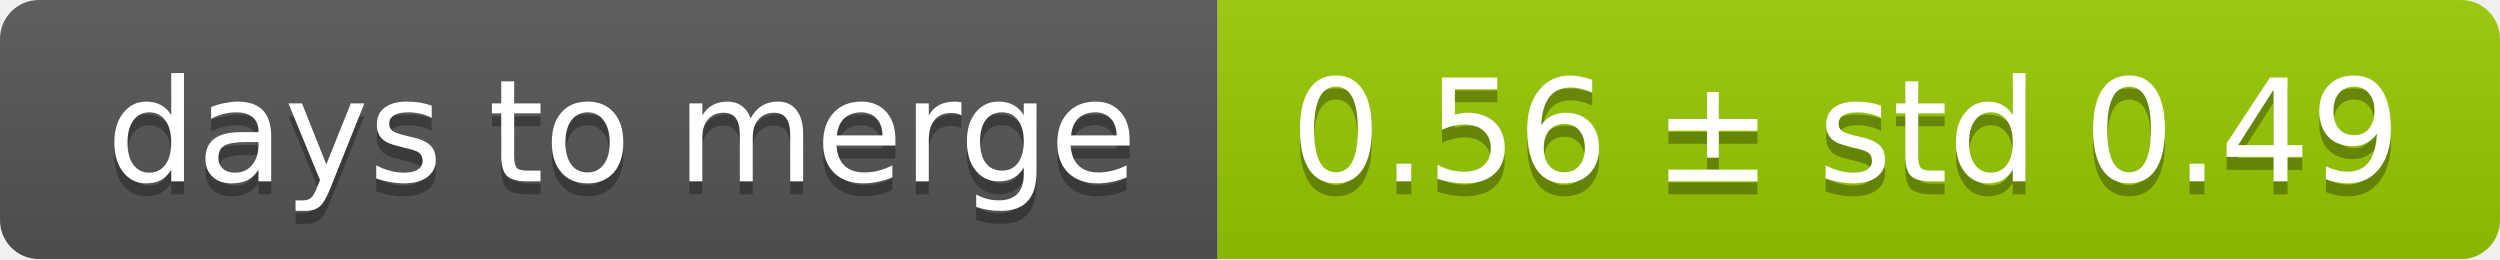
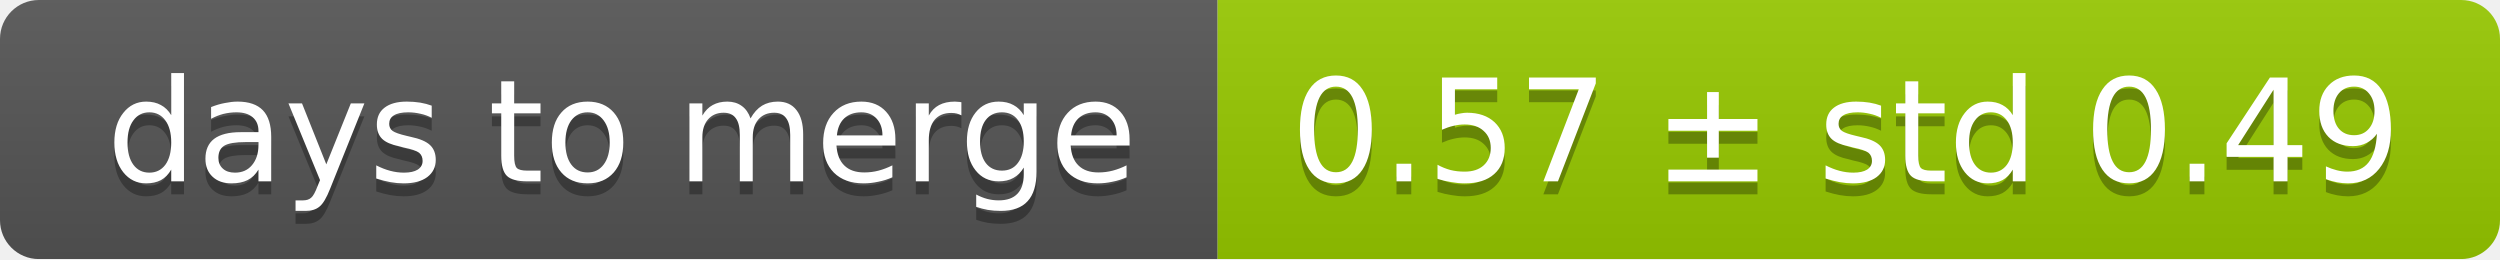
<svg xmlns="http://www.w3.org/2000/svg" width="193" height="20">
  <linearGradient id="smooth" x2="0" y2="100%">
    <stop offset="0" stop-color="#bbb" stop-opacity=".1" />
    <stop offset="1" stop-opacity=".1" />
  </linearGradient>
  <mask id="round">
    <rect width="193" height="20" rx="3" fill="#fff" />
  </mask>
  <g mask="url(#round)">
    <rect width="94" height="20" fill="#555" />
    <rect x="94" width="99" height="20" fill="#97ca00" />
    <rect width="193" height="20" fill="url(#smooth)" />
  </g>
  <g fill="#fff" text-anchor="middle" font-family="DejaVu Sans,Verdana,Geneva,sans-serif" font-size="11">
    <text x="48" y="15" fill="#010101" fill-opacity=".3">days to merge</text>
    <text x="48" y="14">days to merge</text>
-     <text x="142.5" y="15" fill="#010101" fill-opacity=".3">0.56 ± std 0.49</text>
-     <text x="142.5" y="14">0.56 ± std 0.49</text>
+     <text x="142.5" y="15" fill="#010101" fill-opacity=".3">0.57 ± std 0.49</text>
+     <text x="142.5" y="14">0.57 ± std 0.49</text>
  </g>
</svg>
